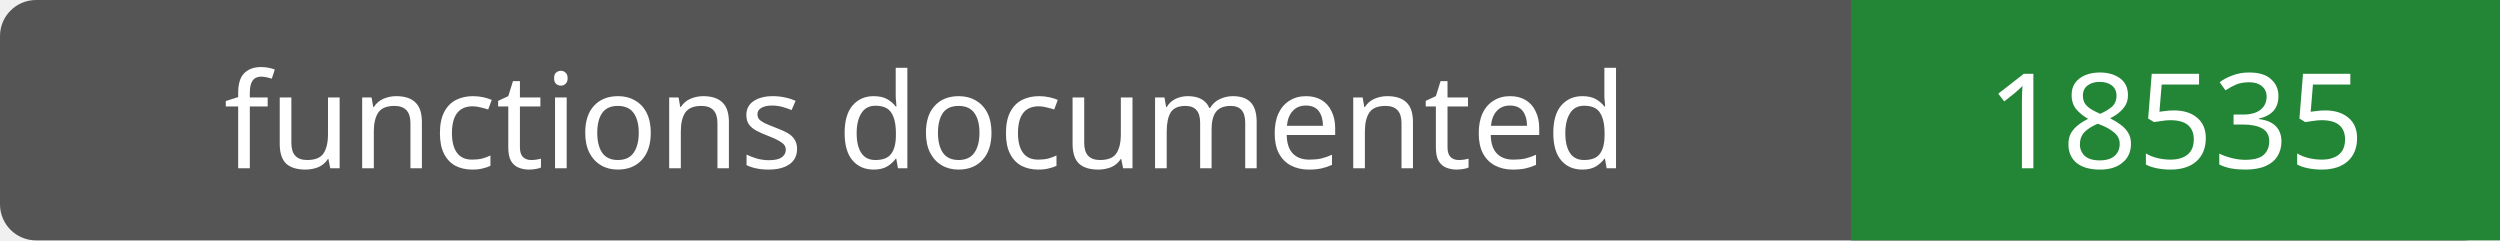
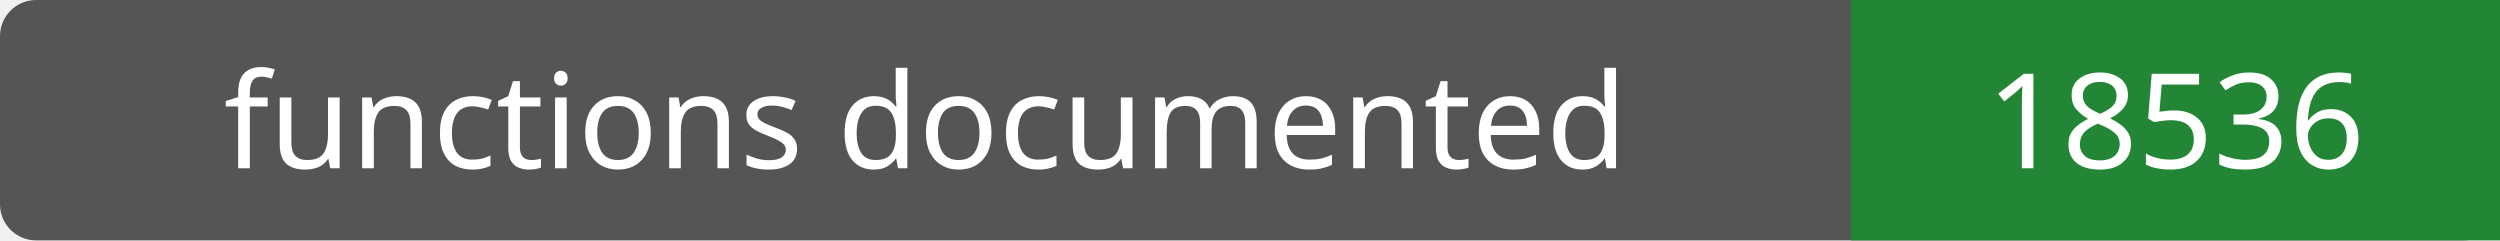
- <svg xmlns="http://www.w3.org/2000/svg" width="208" height="20" role="img" aria-label="functions documented: 18535">
+ <svg xmlns="http://www.w3.org/2000/svg" width="208" height="20" role="img" aria-label="functions documented: 18536">
  <rect width="208" height="20" rx="3" fill="#555" />
  <path fill="#238636" d="M154 0h54v20H154z" />
  <g fill="#fff" text-anchor="middle" font-family="Verdana,sans-serif" font-size="11">
    <text x="77.0" y="14">functions documented</text>
-     <text x="181.0" y="14">18535</text>
+     <text x="181.0" y="14">18536</text>
  </g>
</svg>
